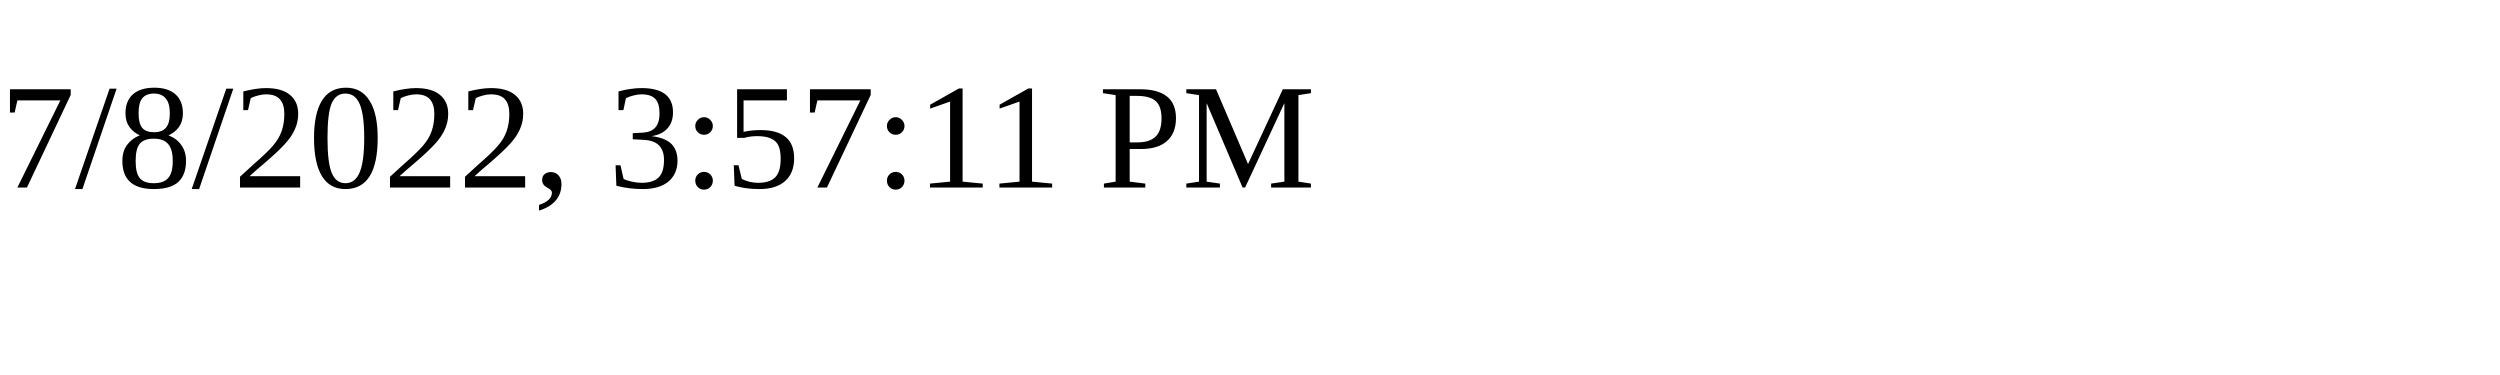
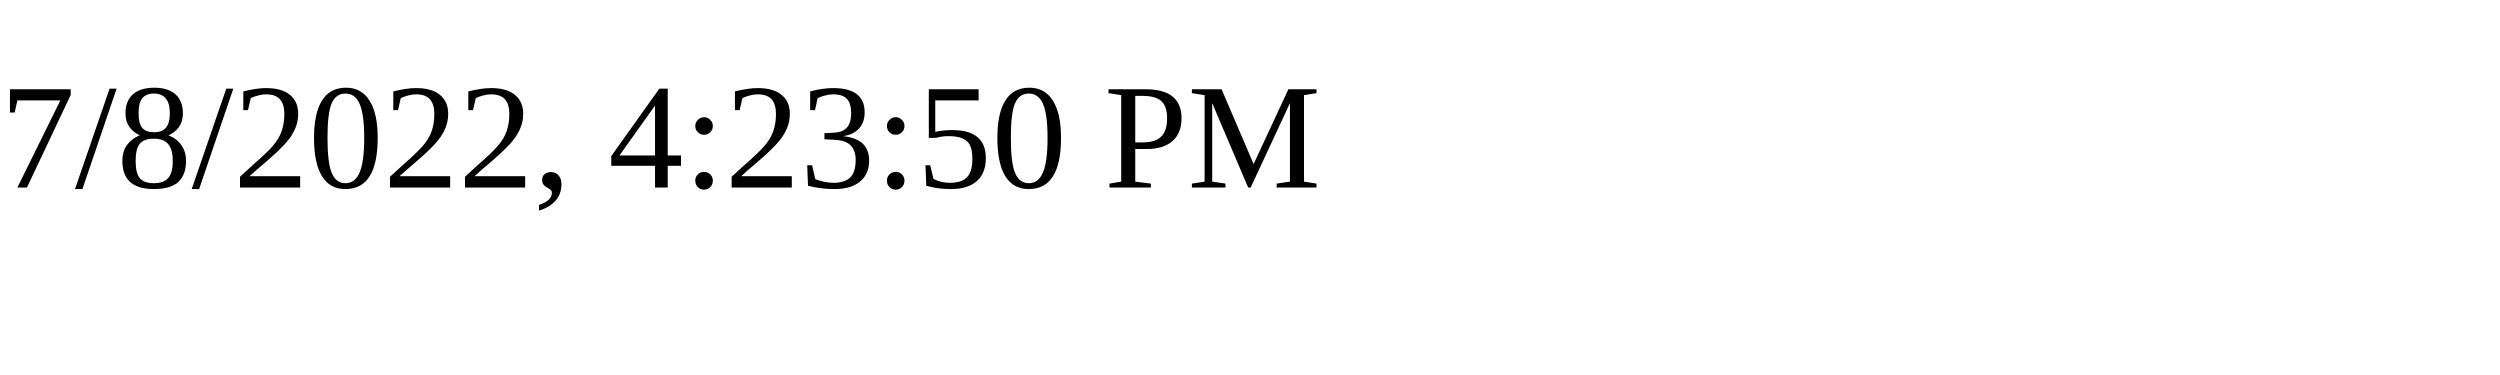
<svg xmlns="http://www.w3.org/2000/svg" height="30" width="200">
-   <text x="0" y="15">7/8/2022, 3:57:11 PM</text>
+   <text x="0" y="15">7/8/2022, 4:23:50 PM</text>
</svg>
